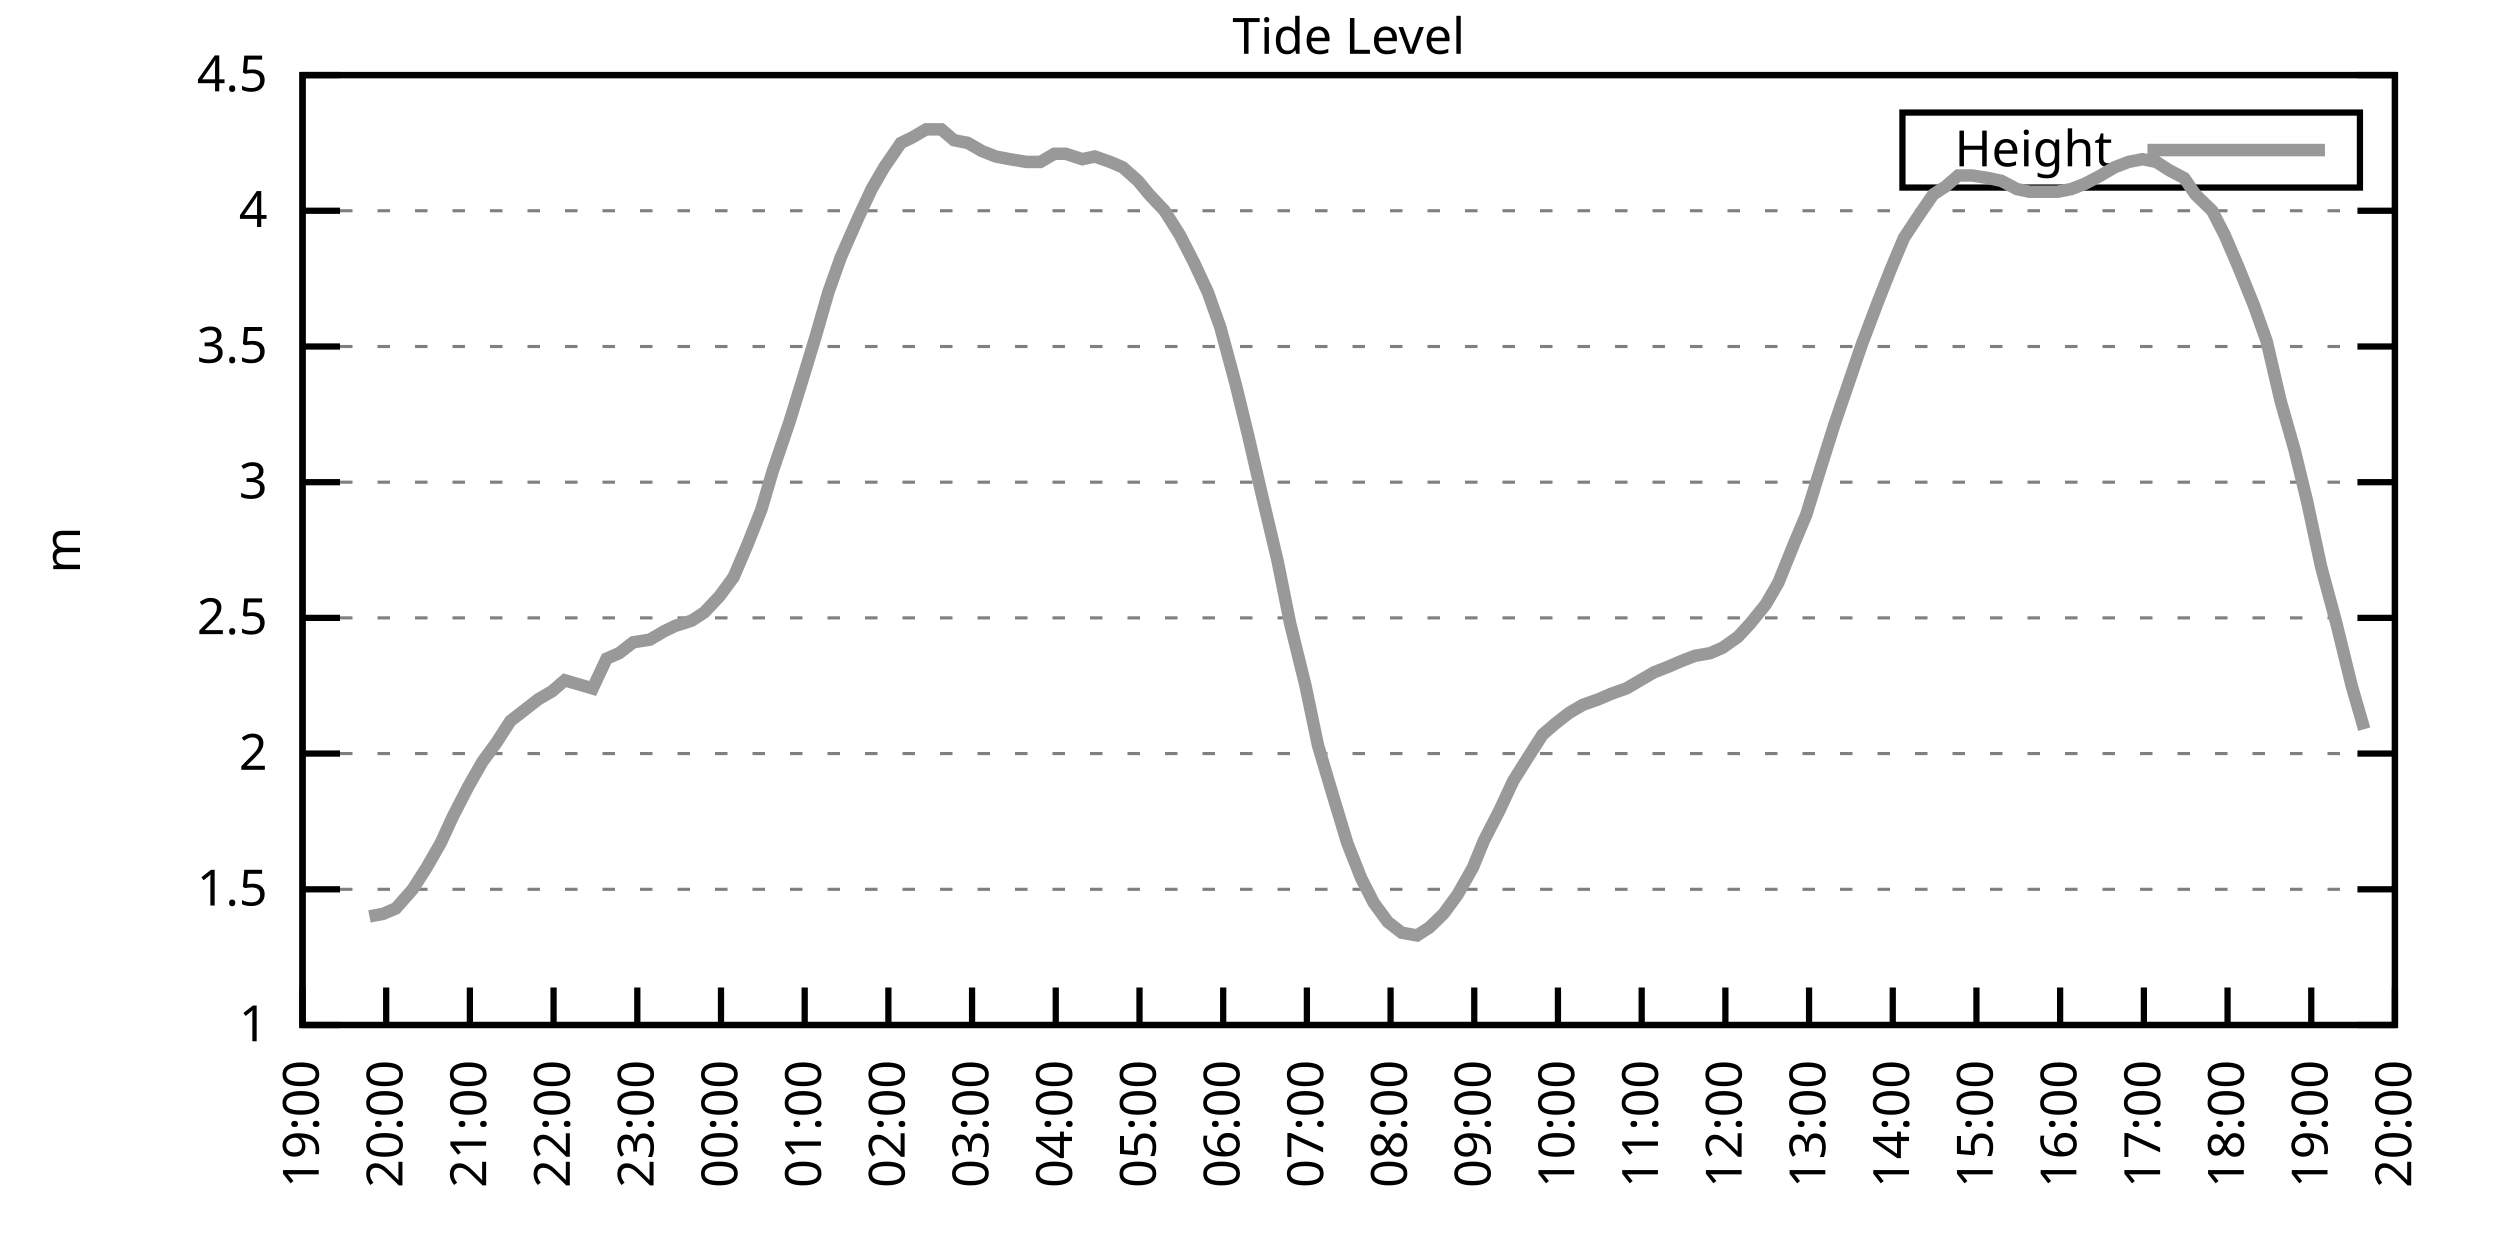
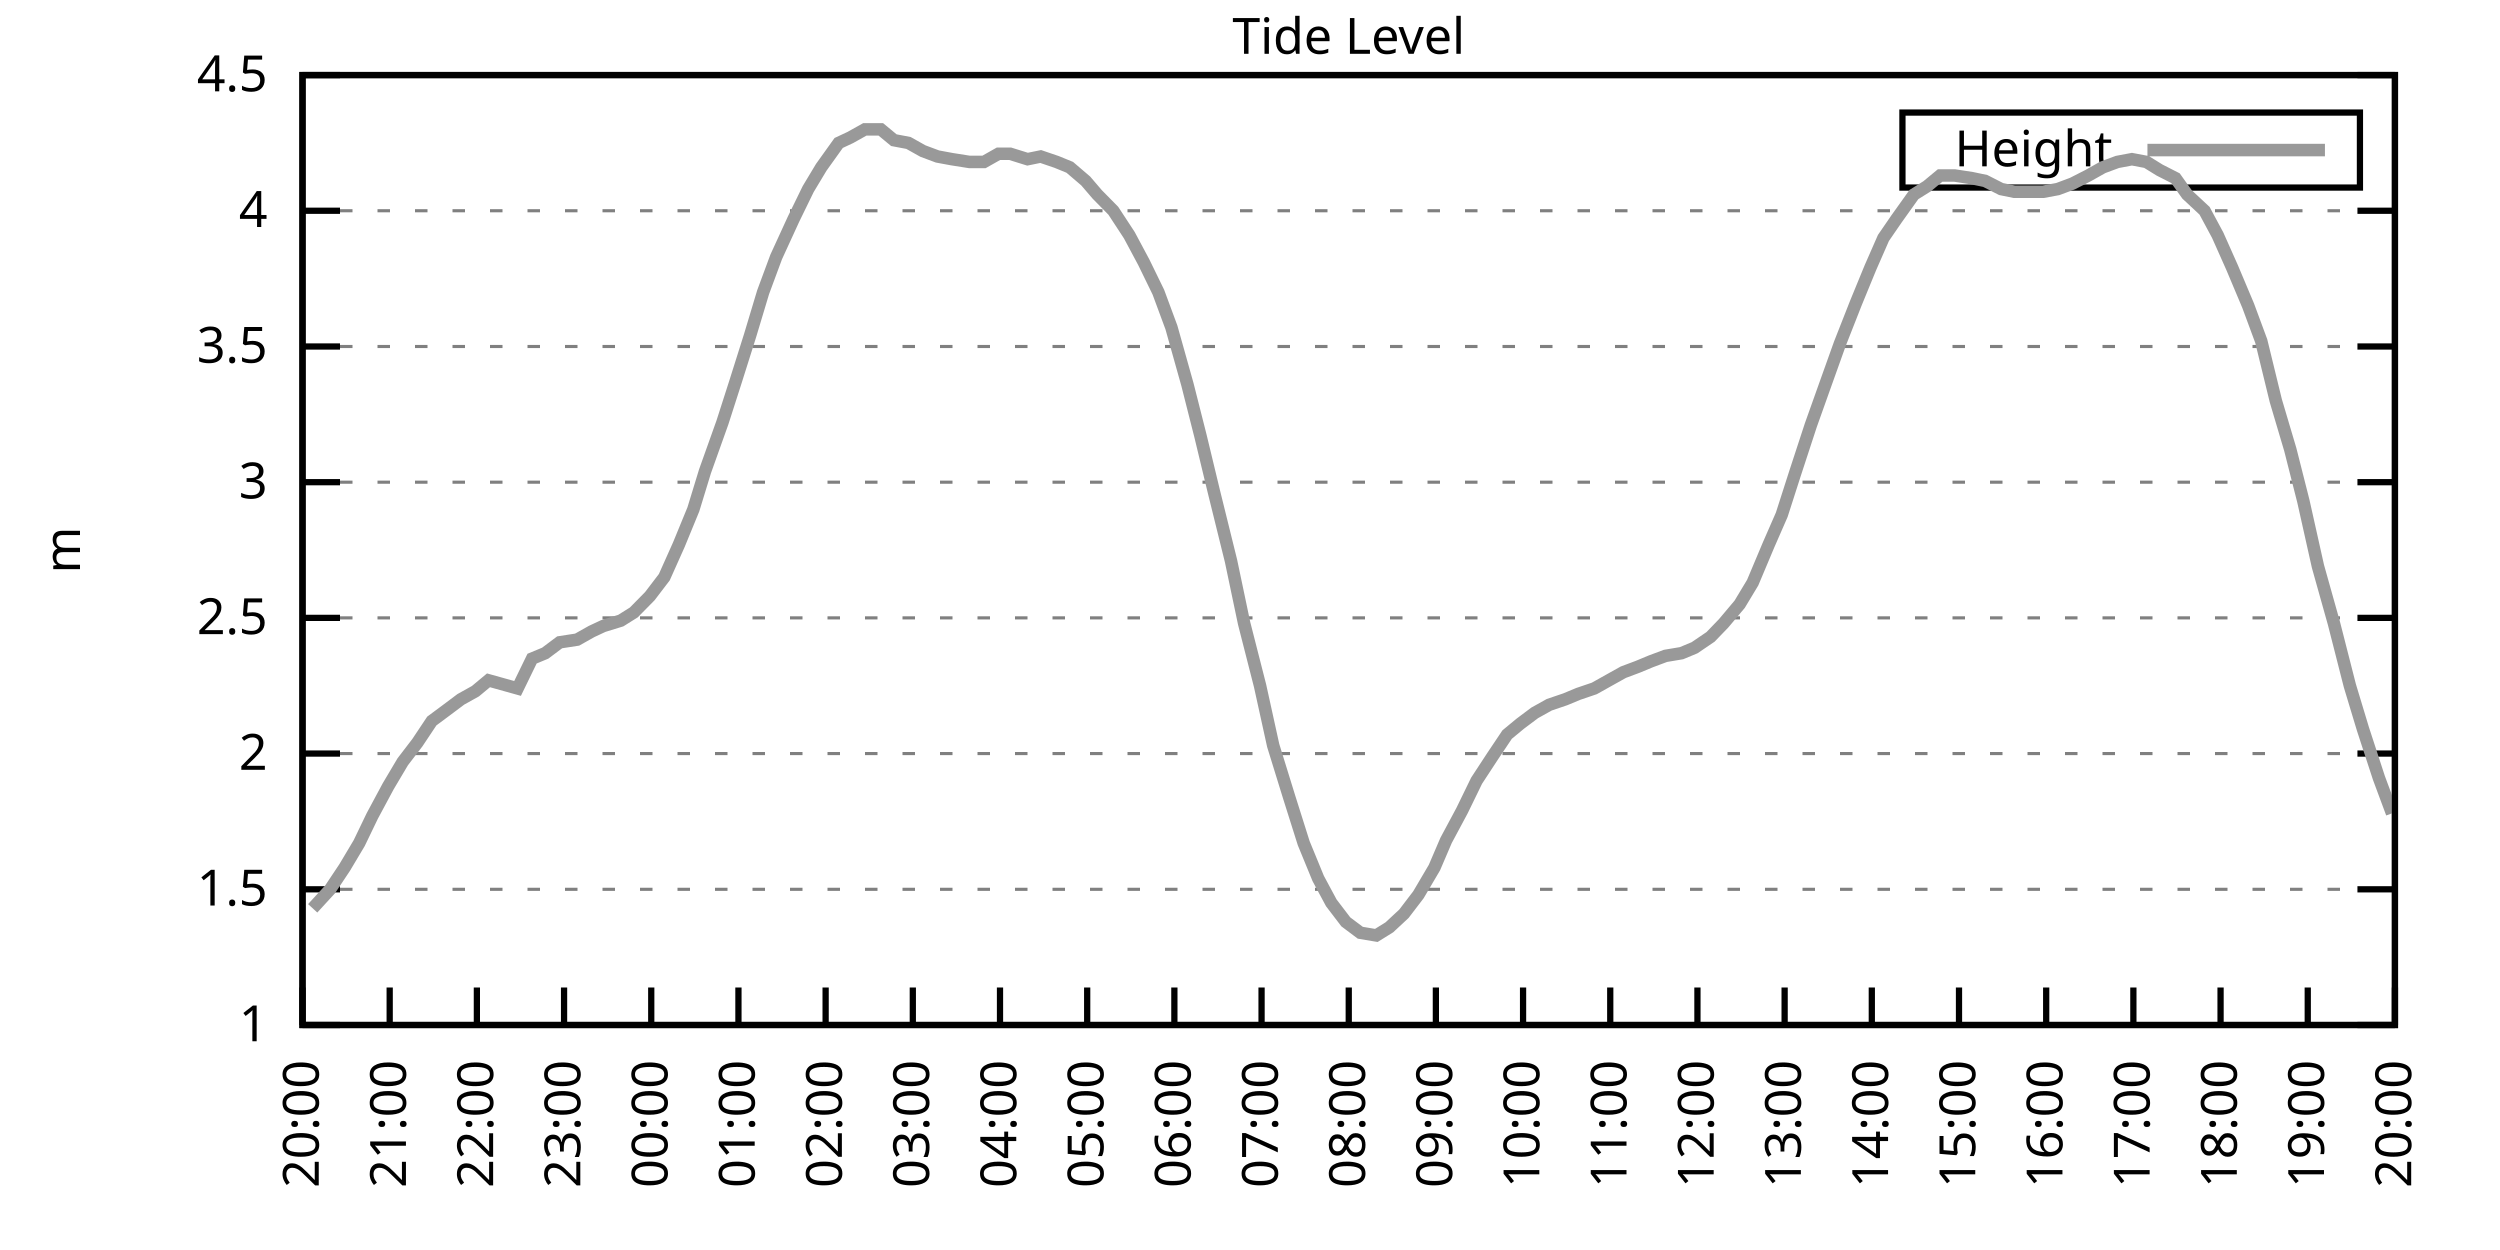
<svg xmlns="http://www.w3.org/2000/svg" xmlns:xlink="http://www.w3.org/1999/xlink" width="400" height="200" viewBox="0 0 400 200">
  <g id="gnuplot_canvas">
    <rect x="0" y="0" width="400" height="200" fill="none" />
    <defs>
      <circle id="gpDot" r="0.5" stroke-width="0.5" stroke="currentColor" />
      <path id="gpPt0" stroke-width="0.333" stroke="currentColor" d="M-1,0 h2 M0,-1 v2" />
      <path id="gpPt1" stroke-width="0.333" stroke="currentColor" d="M-1,-1 L1,1 M1,-1 L-1,1" />
      <path id="gpPt2" stroke-width="0.333" stroke="currentColor" d="M-1,0 L1,0 M0,-1 L0,1 M-1,-1 L1,1 M-1,1 L1,-1" />
      <rect id="gpPt3" stroke-width="0.333" stroke="currentColor" x="-1" y="-1" width="2" height="2" />
      <rect id="gpPt4" stroke-width="0.333" stroke="currentColor" fill="currentColor" x="-1" y="-1" width="2" height="2" />
      <circle id="gpPt5" stroke-width="0.333" stroke="currentColor" cx="0" cy="0" r="1" />
      <use xlink:href="#gpPt5" id="gpPt6" fill="currentColor" stroke="none" />
      <path id="gpPt7" stroke-width="0.333" stroke="currentColor" d="M0,-1.33 L-1.33,0.67 L1.33,0.67 z" />
      <use xlink:href="#gpPt7" id="gpPt8" fill="currentColor" stroke="none" />
      <use xlink:href="#gpPt7" id="gpPt9" stroke="currentColor" transform="rotate(180)" />
      <use xlink:href="#gpPt9" id="gpPt10" fill="currentColor" stroke="none" />
      <use xlink:href="#gpPt3" id="gpPt11" stroke="currentColor" transform="rotate(45)" />
      <use xlink:href="#gpPt11" id="gpPt12" fill="currentColor" stroke="none" />
      <path id="gpPt13" stroke-width="0.333" stroke="currentColor" d="M0,1.330 L1.265,0.411 L0.782,-1.067 L-0.782,-1.076 L-1.265,0.411 z" />
      <use xlink:href="#gpPt13" id="gpPt14" fill="currentColor" stroke="none" />
      <filter id="textbox" filterUnits="objectBoundingBox" x="0" y="0" height="1" width="1">
        <feFlood flood-color="white" flood-opacity="1" result="bgnd" />
        <feComposite in="SourceGraphic" in2="bgnd" operator="atop" />
      </filter>
      <filter id="greybox" filterUnits="objectBoundingBox" x="0" y="0" height="1" width="1">
        <feFlood flood-color="lightgrey" flood-opacity="1" result="grey" />
        <feComposite in="SourceGraphic" in2="grey" operator="atop" />
      </filter>
    </defs>
    <g fill="none" color="white" stroke="currentColor" stroke-width="1.00" stroke-linecap="butt" stroke-linejoin="miter">
</g>
    <g fill="none" color="black" stroke="currentColor" stroke-width="1.00" stroke-linecap="butt" stroke-linejoin="miter">
      <g stroke="none" shape-rendering="crispEdges">
        <polygon fill="rgb(255, 255, 255)" points="48.40,164.00 383.18,164.00 383.18,12.02 48.40,12.02 " />
      </g>
    </g>
    <g fill="none" color="black" stroke="currentColor" stroke-width="1.00" stroke-linecap="butt" stroke-linejoin="miter">
</g>
    <g fill="none" color="black" stroke="black" stroke-width="0.50" stroke-linecap="butt" stroke-linejoin="miter">
</g>
    <g fill="none" color="gray" stroke="currentColor" stroke-width="0.50" stroke-linecap="butt" stroke-linejoin="miter">
      <path stroke="gray" stroke-dasharray="2,4" class="gridline" d="M48.40,164.00 L383.19,164.00  " />
    </g>
    <g fill="none" color="gray" stroke="gray" stroke-width="1.00" stroke-linecap="butt" stroke-linejoin="miter">
</g>
    <g fill="none" color="black" stroke="currentColor" stroke-width="1.00" stroke-linecap="butt" stroke-linejoin="miter">
      <path stroke="black" d="M48.40,164.00 L54.40,164.00 M383.19,164.00 L377.19,164.00  " />
      <g transform="translate(42.80,166.60)" stroke="none" fill="black" font-family="Sans" font-size="8.00" text-anchor="end">
        <text>
          <tspan font-family="Sans"> 1</tspan>
        </text>
      </g>
    </g>
    <g fill="none" color="black" stroke="currentColor" stroke-width="1.00" stroke-linecap="butt" stroke-linejoin="miter">
</g>
    <g fill="none" color="black" stroke="black" stroke-width="0.50" stroke-linecap="butt" stroke-linejoin="miter">
</g>
    <g fill="none" color="gray" stroke="currentColor" stroke-width="0.50" stroke-linecap="butt" stroke-linejoin="miter">
      <path stroke="gray" stroke-dasharray="2,4" class="gridline" d="M48.40,142.29 L383.19,142.29  " />
    </g>
    <g fill="none" color="gray" stroke="gray" stroke-width="1.00" stroke-linecap="butt" stroke-linejoin="miter">
</g>
    <g fill="none" color="black" stroke="currentColor" stroke-width="1.00" stroke-linecap="butt" stroke-linejoin="miter">
      <path stroke="black" d="M48.40,142.29 L54.40,142.29 M383.19,142.29 L377.19,142.29  " />
      <g transform="translate(42.80,144.89)" stroke="none" fill="black" font-family="Sans" font-size="8.00" text-anchor="end">
        <text>
          <tspan font-family="Sans"> 1.5</tspan>
        </text>
      </g>
    </g>
    <g fill="none" color="black" stroke="currentColor" stroke-width="1.00" stroke-linecap="butt" stroke-linejoin="miter">
</g>
    <g fill="none" color="black" stroke="black" stroke-width="0.50" stroke-linecap="butt" stroke-linejoin="miter">
</g>
    <g fill="none" color="gray" stroke="currentColor" stroke-width="0.50" stroke-linecap="butt" stroke-linejoin="miter">
      <path stroke="gray" stroke-dasharray="2,4" class="gridline" d="M48.40,120.57 L383.19,120.57  " />
    </g>
    <g fill="none" color="gray" stroke="gray" stroke-width="1.00" stroke-linecap="butt" stroke-linejoin="miter">
</g>
    <g fill="none" color="black" stroke="currentColor" stroke-width="1.00" stroke-linecap="butt" stroke-linejoin="miter">
      <path stroke="black" d="M48.40,120.57 L54.40,120.57 M383.19,120.57 L377.19,120.57  " />
      <g transform="translate(42.80,123.17)" stroke="none" fill="black" font-family="Sans" font-size="8.00" text-anchor="end">
        <text>
          <tspan font-family="Sans"> 2</tspan>
        </text>
      </g>
    </g>
    <g fill="none" color="black" stroke="currentColor" stroke-width="1.00" stroke-linecap="butt" stroke-linejoin="miter">
</g>
    <g fill="none" color="black" stroke="black" stroke-width="0.50" stroke-linecap="butt" stroke-linejoin="miter">
</g>
    <g fill="none" color="gray" stroke="currentColor" stroke-width="0.50" stroke-linecap="butt" stroke-linejoin="miter">
      <path stroke="gray" stroke-dasharray="2,4" class="gridline" d="M48.40,98.86 L383.19,98.86  " />
    </g>
    <g fill="none" color="gray" stroke="gray" stroke-width="1.00" stroke-linecap="butt" stroke-linejoin="miter">
</g>
    <g fill="none" color="black" stroke="currentColor" stroke-width="1.00" stroke-linecap="butt" stroke-linejoin="miter">
      <path stroke="black" d="M48.40,98.86 L54.40,98.86 M383.19,98.86 L377.19,98.86  " />
      <g transform="translate(42.80,101.46)" stroke="none" fill="black" font-family="Sans" font-size="8.00" text-anchor="end">
        <text>
          <tspan font-family="Sans"> 2.5</tspan>
        </text>
      </g>
    </g>
    <g fill="none" color="black" stroke="currentColor" stroke-width="1.00" stroke-linecap="butt" stroke-linejoin="miter">
</g>
    <g fill="none" color="black" stroke="black" stroke-width="0.50" stroke-linecap="butt" stroke-linejoin="miter">
</g>
    <g fill="none" color="gray" stroke="currentColor" stroke-width="0.50" stroke-linecap="butt" stroke-linejoin="miter">
      <path stroke="gray" stroke-dasharray="2,4" class="gridline" d="M48.40,77.15 L383.19,77.15  " />
    </g>
    <g fill="none" color="gray" stroke="gray" stroke-width="1.00" stroke-linecap="butt" stroke-linejoin="miter">
</g>
    <g fill="none" color="black" stroke="currentColor" stroke-width="1.00" stroke-linecap="butt" stroke-linejoin="miter">
      <path stroke="black" d="M48.40,77.15 L54.40,77.15 M383.19,77.15 L377.19,77.15  " />
      <g transform="translate(42.80,79.75)" stroke="none" fill="black" font-family="Sans" font-size="8.00" text-anchor="end">
        <text>
          <tspan font-family="Sans"> 3</tspan>
        </text>
      </g>
    </g>
    <g fill="none" color="black" stroke="currentColor" stroke-width="1.00" stroke-linecap="butt" stroke-linejoin="miter">
</g>
    <g fill="none" color="black" stroke="black" stroke-width="0.50" stroke-linecap="butt" stroke-linejoin="miter">
</g>
    <g fill="none" color="gray" stroke="currentColor" stroke-width="0.50" stroke-linecap="butt" stroke-linejoin="miter">
      <path stroke="gray" stroke-dasharray="2,4" class="gridline" d="M48.40,55.44 L383.19,55.44  " />
    </g>
    <g fill="none" color="gray" stroke="gray" stroke-width="1.00" stroke-linecap="butt" stroke-linejoin="miter">
</g>
    <g fill="none" color="black" stroke="currentColor" stroke-width="1.00" stroke-linecap="butt" stroke-linejoin="miter">
      <path stroke="black" d="M48.40,55.44 L54.40,55.44 M383.19,55.44 L377.19,55.44  " />
      <g transform="translate(42.80,58.04)" stroke="none" fill="black" font-family="Sans" font-size="8.00" text-anchor="end">
        <text>
          <tspan font-family="Sans"> 3.5</tspan>
        </text>
      </g>
    </g>
    <g fill="none" color="black" stroke="currentColor" stroke-width="1.00" stroke-linecap="butt" stroke-linejoin="miter">
</g>
    <g fill="none" color="black" stroke="black" stroke-width="0.50" stroke-linecap="butt" stroke-linejoin="miter">
</g>
    <g fill="none" color="gray" stroke="currentColor" stroke-width="0.50" stroke-linecap="butt" stroke-linejoin="miter">
      <path stroke="gray" stroke-dasharray="2,4" class="gridline" d="M48.40,33.72 L383.19,33.72  " />
    </g>
    <g fill="none" color="gray" stroke="gray" stroke-width="1.00" stroke-linecap="butt" stroke-linejoin="miter">
</g>
    <g fill="none" color="black" stroke="currentColor" stroke-width="1.00" stroke-linecap="butt" stroke-linejoin="miter">
      <path stroke="black" d="M48.40,33.72 L54.40,33.72 M383.19,33.72 L377.19,33.72  " />
      <g transform="translate(42.80,36.32)" stroke="none" fill="black" font-family="Sans" font-size="8.00" text-anchor="end">
        <text>
          <tspan font-family="Sans"> 4</tspan>
        </text>
      </g>
    </g>
    <g fill="none" color="black" stroke="currentColor" stroke-width="1.00" stroke-linecap="butt" stroke-linejoin="miter">
</g>
    <g fill="none" color="black" stroke="black" stroke-width="0.50" stroke-linecap="butt" stroke-linejoin="miter">
</g>
    <g fill="none" color="gray" stroke="currentColor" stroke-width="0.50" stroke-linecap="butt" stroke-linejoin="miter">
      <path stroke="gray" stroke-dasharray="2,4" class="gridline" d="M48.40,12.01 L383.19,12.01  " />
    </g>
    <g fill="none" color="gray" stroke="gray" stroke-width="1.00" stroke-linecap="butt" stroke-linejoin="miter">
</g>
    <g fill="none" color="black" stroke="currentColor" stroke-width="1.00" stroke-linecap="butt" stroke-linejoin="miter">
      <path stroke="black" d="M48.40,12.01 L54.40,12.01 M383.19,12.01 L377.19,12.01  " />
      <g transform="translate(42.80,14.61)" stroke="none" fill="black" font-family="Sans" font-size="8.00" text-anchor="end">
        <text>
          <tspan font-family="Sans"> 4.5</tspan>
        </text>
      </g>
    </g>
    <g fill="none" color="black" stroke="currentColor" stroke-width="1.00" stroke-linecap="butt" stroke-linejoin="miter">
      <path stroke="black" d="M48.40,164.00 L48.40,158.00  " />
      <g transform="translate(51.00,169.60) rotate(270.00)" stroke="none" fill="black" font-family="Sans" font-size="8.00" text-anchor="end">
        <text>
-           <tspan font-family="Sans">19:00</tspan>
-         </text>
-       </g>
-     </g>
-     <g fill="none" color="black" stroke="currentColor" stroke-width="1.00" stroke-linecap="butt" stroke-linejoin="miter">
-       <path stroke="black" d="M61.79,164.00 L61.79,158.00  " />
-       <g transform="translate(64.39,169.60) rotate(270.00)" stroke="none" fill="black" font-family="Sans" font-size="8.00" text-anchor="end">
-         <text>
          <tspan font-family="Sans">20:00</tspan>
        </text>
      </g>
    </g>
    <g fill="none" color="black" stroke="currentColor" stroke-width="1.00" stroke-linecap="butt" stroke-linejoin="miter">
-       <path stroke="black" d="M75.18,164.00 L75.18,158.00  " />
-       <g transform="translate(77.78,169.60) rotate(270.00)" stroke="none" fill="black" font-family="Sans" font-size="8.00" text-anchor="end">
+       <path stroke="black" d="M62.35,164.00 L62.35,158.00  " />
+       <g transform="translate(64.95,169.60) rotate(270.00)" stroke="none" fill="black" font-family="Sans" font-size="8.00" text-anchor="end">
        <text>
          <tspan font-family="Sans">21:00</tspan>
        </text>
      </g>
    </g>
    <g fill="none" color="black" stroke="currentColor" stroke-width="1.00" stroke-linecap="butt" stroke-linejoin="miter">
-       <path stroke="black" d="M88.57,164.00 L88.57,158.00  " />
-       <g transform="translate(91.17,169.60) rotate(270.00)" stroke="none" fill="black" font-family="Sans" font-size="8.00" text-anchor="end">
+       <path stroke="black" d="M76.30,164.00 L76.30,158.00  " />
+       <g transform="translate(78.90,169.60) rotate(270.00)" stroke="none" fill="black" font-family="Sans" font-size="8.00" text-anchor="end">
        <text>
          <tspan font-family="Sans">22:00</tspan>
        </text>
      </g>
    </g>
    <g fill="none" color="black" stroke="currentColor" stroke-width="1.00" stroke-linecap="butt" stroke-linejoin="miter">
-       <path stroke="black" d="M101.97,164.00 L101.97,158.00  " />
-       <g transform="translate(104.57,169.60) rotate(270.00)" stroke="none" fill="black" font-family="Sans" font-size="8.00" text-anchor="end">
+       <path stroke="black" d="M90.25,164.00 L90.25,158.00  " />
+       <g transform="translate(92.85,169.60) rotate(270.00)" stroke="none" fill="black" font-family="Sans" font-size="8.00" text-anchor="end">
        <text>
          <tspan font-family="Sans">23:00</tspan>
        </text>
      </g>
    </g>
    <g fill="none" color="black" stroke="currentColor" stroke-width="1.00" stroke-linecap="butt" stroke-linejoin="miter">
-       <path stroke="black" d="M115.36,164.00 L115.36,158.00  " />
-       <g transform="translate(117.96,169.60) rotate(270.00)" stroke="none" fill="black" font-family="Sans" font-size="8.00" text-anchor="end">
+       <path stroke="black" d="M104.20,164.00 L104.20,158.00  " />
+       <g transform="translate(106.80,169.60) rotate(270.00)" stroke="none" fill="black" font-family="Sans" font-size="8.00" text-anchor="end">
        <text>
          <tspan font-family="Sans">00:00</tspan>
        </text>
      </g>
    </g>
    <g fill="none" color="black" stroke="currentColor" stroke-width="1.00" stroke-linecap="butt" stroke-linejoin="miter">
-       <path stroke="black" d="M128.75,164.00 L128.75,158.00  " />
-       <g transform="translate(131.35,169.60) rotate(270.00)" stroke="none" fill="black" font-family="Sans" font-size="8.00" text-anchor="end">
+       <path stroke="black" d="M118.15,164.00 L118.15,158.00  " />
+       <g transform="translate(120.75,169.60) rotate(270.00)" stroke="none" fill="black" font-family="Sans" font-size="8.00" text-anchor="end">
        <text>
          <tspan font-family="Sans">01:00</tspan>
        </text>
      </g>
    </g>
    <g fill="none" color="black" stroke="currentColor" stroke-width="1.00" stroke-linecap="butt" stroke-linejoin="miter">
-       <path stroke="black" d="M142.14,164.00 L142.14,158.00  " />
-       <g transform="translate(144.74,169.60) rotate(270.00)" stroke="none" fill="black" font-family="Sans" font-size="8.00" text-anchor="end">
+       <path stroke="black" d="M132.10,164.00 L132.10,158.00  " />
+       <g transform="translate(134.70,169.60) rotate(270.00)" stroke="none" fill="black" font-family="Sans" font-size="8.00" text-anchor="end">
        <text>
          <tspan font-family="Sans">02:00</tspan>
        </text>
      </g>
    </g>
    <g fill="none" color="black" stroke="currentColor" stroke-width="1.00" stroke-linecap="butt" stroke-linejoin="miter">
-       <path stroke="black" d="M155.53,164.00 L155.53,158.00  " />
-       <g transform="translate(158.13,169.60) rotate(270.00)" stroke="none" fill="black" font-family="Sans" font-size="8.00" text-anchor="end">
+       <path stroke="black" d="M146.05,164.00 L146.05,158.00  " />
+       <g transform="translate(148.65,169.60) rotate(270.00)" stroke="none" fill="black" font-family="Sans" font-size="8.00" text-anchor="end">
        <text>
          <tspan font-family="Sans">03:00</tspan>
        </text>
      </g>
    </g>
    <g fill="none" color="black" stroke="currentColor" stroke-width="1.00" stroke-linecap="butt" stroke-linejoin="miter">
-       <path stroke="black" d="M168.92,164.00 L168.92,158.00  " />
-       <g transform="translate(171.52,169.60) rotate(270.00)" stroke="none" fill="black" font-family="Sans" font-size="8.00" text-anchor="end">
+       <path stroke="black" d="M160.00,164.00 L160.00,158.00  " />
+       <g transform="translate(162.60,169.60) rotate(270.00)" stroke="none" fill="black" font-family="Sans" font-size="8.00" text-anchor="end">
        <text>
          <tspan font-family="Sans">04:00</tspan>
        </text>
      </g>
    </g>
    <g fill="none" color="black" stroke="currentColor" stroke-width="1.00" stroke-linecap="butt" stroke-linejoin="miter">
-       <path stroke="black" d="M182.32,164.00 L182.32,158.00  " />
-       <g transform="translate(184.92,169.60) rotate(270.00)" stroke="none" fill="black" font-family="Sans" font-size="8.00" text-anchor="end">
+       <path stroke="black" d="M173.95,164.00 L173.95,158.00  " />
+       <g transform="translate(176.55,169.60) rotate(270.00)" stroke="none" fill="black" font-family="Sans" font-size="8.00" text-anchor="end">
        <text>
          <tspan font-family="Sans">05:00</tspan>
        </text>
      </g>
    </g>
    <g fill="none" color="black" stroke="currentColor" stroke-width="1.00" stroke-linecap="butt" stroke-linejoin="miter">
-       <path stroke="black" d="M195.71,164.00 L195.71,158.00  " />
-       <g transform="translate(198.31,169.60) rotate(270.00)" stroke="none" fill="black" font-family="Sans" font-size="8.00" text-anchor="end">
+       <path stroke="black" d="M187.90,164.00 L187.90,158.00  " />
+       <g transform="translate(190.50,169.60) rotate(270.00)" stroke="none" fill="black" font-family="Sans" font-size="8.00" text-anchor="end">
        <text>
          <tspan font-family="Sans">06:00</tspan>
        </text>
      </g>
    </g>
    <g fill="none" color="black" stroke="currentColor" stroke-width="1.00" stroke-linecap="butt" stroke-linejoin="miter">
-       <path stroke="black" d="M209.10,164.00 L209.10,158.00  " />
-       <g transform="translate(211.70,169.60) rotate(270.00)" stroke="none" fill="black" font-family="Sans" font-size="8.00" text-anchor="end">
+       <path stroke="black" d="M201.85,164.00 L201.85,158.00  " />
+       <g transform="translate(204.45,169.60) rotate(270.00)" stroke="none" fill="black" font-family="Sans" font-size="8.00" text-anchor="end">
        <text>
          <tspan font-family="Sans">07:00</tspan>
        </text>
      </g>
    </g>
    <g fill="none" color="black" stroke="currentColor" stroke-width="1.00" stroke-linecap="butt" stroke-linejoin="miter">
-       <path stroke="black" d="M222.49,164.00 L222.49,158.00  " />
-       <g transform="translate(225.09,169.60) rotate(270.00)" stroke="none" fill="black" font-family="Sans" font-size="8.00" text-anchor="end">
+       <path stroke="black" d="M215.80,164.00 L215.80,158.00  " />
+       <g transform="translate(218.40,169.60) rotate(270.00)" stroke="none" fill="black" font-family="Sans" font-size="8.00" text-anchor="end">
        <text>
          <tspan font-family="Sans">08:00</tspan>
        </text>
      </g>
    </g>
    <g fill="none" color="black" stroke="currentColor" stroke-width="1.00" stroke-linecap="butt" stroke-linejoin="miter">
-       <path stroke="black" d="M235.88,164.00 L235.88,158.00  " />
-       <g transform="translate(238.48,169.60) rotate(270.00)" stroke="none" fill="black" font-family="Sans" font-size="8.00" text-anchor="end">
+       <path stroke="black" d="M229.74,164.00 L229.74,158.00  " />
+       <g transform="translate(232.34,169.60) rotate(270.00)" stroke="none" fill="black" font-family="Sans" font-size="8.00" text-anchor="end">
        <text>
          <tspan font-family="Sans">09:00</tspan>
        </text>
      </g>
    </g>
    <g fill="none" color="black" stroke="currentColor" stroke-width="1.00" stroke-linecap="butt" stroke-linejoin="miter">
-       <path stroke="black" d="M249.27,164.00 L249.27,158.00  " />
-       <g transform="translate(251.87,169.60) rotate(270.00)" stroke="none" fill="black" font-family="Sans" font-size="8.00" text-anchor="end">
+       <path stroke="black" d="M243.69,164.00 L243.69,158.00  " />
+       <g transform="translate(246.29,169.60) rotate(270.00)" stroke="none" fill="black" font-family="Sans" font-size="8.00" text-anchor="end">
        <text>
          <tspan font-family="Sans">10:00</tspan>
        </text>
      </g>
    </g>
    <g fill="none" color="black" stroke="currentColor" stroke-width="1.00" stroke-linecap="butt" stroke-linejoin="miter">
-       <path stroke="black" d="M262.67,164.00 L262.67,158.00  " />
-       <g transform="translate(265.27,169.60) rotate(270.00)" stroke="none" fill="black" font-family="Sans" font-size="8.00" text-anchor="end">
+       <path stroke="black" d="M257.64,164.00 L257.64,158.00  " />
+       <g transform="translate(260.24,169.60) rotate(270.00)" stroke="none" fill="black" font-family="Sans" font-size="8.00" text-anchor="end">
        <text>
          <tspan font-family="Sans">11:00</tspan>
        </text>
      </g>
    </g>
    <g fill="none" color="black" stroke="currentColor" stroke-width="1.00" stroke-linecap="butt" stroke-linejoin="miter">
-       <path stroke="black" d="M276.06,164.00 L276.06,158.00  " />
-       <g transform="translate(278.66,169.60) rotate(270.00)" stroke="none" fill="black" font-family="Sans" font-size="8.00" text-anchor="end">
+       <path stroke="black" d="M271.59,164.00 L271.59,158.00  " />
+       <g transform="translate(274.19,169.60) rotate(270.00)" stroke="none" fill="black" font-family="Sans" font-size="8.00" text-anchor="end">
        <text>
          <tspan font-family="Sans">12:00</tspan>
        </text>
      </g>
    </g>
    <g fill="none" color="black" stroke="currentColor" stroke-width="1.00" stroke-linecap="butt" stroke-linejoin="miter">
-       <path stroke="black" d="M289.45,164.00 L289.45,158.00  " />
-       <g transform="translate(292.05,169.60) rotate(270.00)" stroke="none" fill="black" font-family="Sans" font-size="8.00" text-anchor="end">
+       <path stroke="black" d="M285.54,164.00 L285.54,158.00  " />
+       <g transform="translate(288.14,169.60) rotate(270.00)" stroke="none" fill="black" font-family="Sans" font-size="8.00" text-anchor="end">
        <text>
          <tspan font-family="Sans">13:00</tspan>
        </text>
      </g>
    </g>
    <g fill="none" color="black" stroke="currentColor" stroke-width="1.00" stroke-linecap="butt" stroke-linejoin="miter">
-       <path stroke="black" d="M302.84,164.00 L302.84,158.00  " />
-       <g transform="translate(305.44,169.60) rotate(270.00)" stroke="none" fill="black" font-family="Sans" font-size="8.00" text-anchor="end">
+       <path stroke="black" d="M299.49,164.00 L299.49,158.00  " />
+       <g transform="translate(302.09,169.60) rotate(270.00)" stroke="none" fill="black" font-family="Sans" font-size="8.00" text-anchor="end">
        <text>
          <tspan font-family="Sans">14:00</tspan>
        </text>
      </g>
    </g>
    <g fill="none" color="black" stroke="currentColor" stroke-width="1.00" stroke-linecap="butt" stroke-linejoin="miter">
-       <path stroke="black" d="M316.23,164.00 L316.23,158.00  " />
-       <g transform="translate(318.83,169.60) rotate(270.00)" stroke="none" fill="black" font-family="Sans" font-size="8.00" text-anchor="end">
+       <path stroke="black" d="M313.44,164.00 L313.44,158.00  " />
+       <g transform="translate(316.04,169.60) rotate(270.00)" stroke="none" fill="black" font-family="Sans" font-size="8.00" text-anchor="end">
        <text>
          <tspan font-family="Sans">15:00</tspan>
        </text>
      </g>
    </g>
    <g fill="none" color="black" stroke="currentColor" stroke-width="1.00" stroke-linecap="butt" stroke-linejoin="miter">
-       <path stroke="black" d="M329.62,164.00 L329.62,158.00  " />
-       <g transform="translate(332.22,169.60) rotate(270.00)" stroke="none" fill="black" font-family="Sans" font-size="8.00" text-anchor="end">
+       <path stroke="black" d="M327.39,164.00 L327.39,158.00  " />
+       <g transform="translate(329.99,169.60) rotate(270.00)" stroke="none" fill="black" font-family="Sans" font-size="8.00" text-anchor="end">
        <text>
          <tspan font-family="Sans">16:00</tspan>
        </text>
      </g>
    </g>
    <g fill="none" color="black" stroke="currentColor" stroke-width="1.00" stroke-linecap="butt" stroke-linejoin="miter">
-       <path stroke="black" d="M343.02,164.00 L343.02,158.00  " />
-       <g transform="translate(345.62,169.60) rotate(270.00)" stroke="none" fill="black" font-family="Sans" font-size="8.00" text-anchor="end">
+       <path stroke="black" d="M341.34,164.00 L341.34,158.00  " />
+       <g transform="translate(343.94,169.60) rotate(270.00)" stroke="none" fill="black" font-family="Sans" font-size="8.00" text-anchor="end">
        <text>
          <tspan font-family="Sans">17:00</tspan>
        </text>
      </g>
    </g>
    <g fill="none" color="black" stroke="currentColor" stroke-width="1.00" stroke-linecap="butt" stroke-linejoin="miter">
-       <path stroke="black" d="M356.41,164.00 L356.41,158.00  " />
-       <g transform="translate(359.01,169.60) rotate(270.00)" stroke="none" fill="black" font-family="Sans" font-size="8.00" text-anchor="end">
+       <path stroke="black" d="M355.29,164.00 L355.29,158.00  " />
+       <g transform="translate(357.89,169.60) rotate(270.00)" stroke="none" fill="black" font-family="Sans" font-size="8.00" text-anchor="end">
        <text>
          <tspan font-family="Sans">18:00</tspan>
        </text>
      </g>
    </g>
    <g fill="none" color="black" stroke="currentColor" stroke-width="1.00" stroke-linecap="butt" stroke-linejoin="miter">
-       <path stroke="black" d="M369.80,164.00 L369.80,158.00  " />
-       <g transform="translate(372.40,169.60) rotate(270.00)" stroke="none" fill="black" font-family="Sans" font-size="8.00" text-anchor="end">
+       <path stroke="black" d="M369.24,164.00 L369.24,158.00  " />
+       <g transform="translate(371.84,169.60) rotate(270.00)" stroke="none" fill="black" font-family="Sans" font-size="8.00" text-anchor="end">
        <text>
          <tspan font-family="Sans">19:00</tspan>
        </text>
      </g>
    </g>
    <g fill="none" color="black" stroke="currentColor" stroke-width="1.00" stroke-linecap="butt" stroke-linejoin="miter">
      <path stroke="black" d="M383.19,164.00 L383.19,158.00  " />
      <g transform="translate(385.79,169.60) rotate(270.00)" stroke="none" fill="black" font-family="Sans" font-size="8.00" text-anchor="end">
        <text>
          <tspan font-family="Sans">20:00</tspan>
        </text>
      </g>
    </g>
    <g fill="none" color="black" stroke="currentColor" stroke-width="1.00" stroke-linecap="butt" stroke-linejoin="miter">
</g>
    <g fill="none" color="black" stroke="currentColor" stroke-width="1.00" stroke-linecap="butt" stroke-linejoin="miter">
      <path stroke="black" d="M48.40,12.01 L48.40,164.00 L383.19,164.00 L383.19,12.01 L48.40,12.01 Z  " />
    </g>
    <g fill="none" color="black" stroke="currentColor" stroke-width="1.00" stroke-linecap="butt" stroke-linejoin="miter">
</g>
    <g fill="none" color="black" stroke="currentColor" stroke-width="1.00" stroke-linecap="butt" stroke-linejoin="miter">
      <path stroke="black" d="M304.39,30.01 L304.39,18.01 L377.59,18.01 L377.59,30.01 L304.39,30.01 Z  " />
    </g>
    <g id="Tide_level_plot_1">
      <g fill="none" color="white" stroke="black" stroke-width="2.00" stroke-linecap="butt" stroke-linejoin="miter">
</g>
      <g fill="none" color="black" stroke="currentColor" stroke-width="2.00" stroke-linecap="butt" stroke-linejoin="miter">
        <g transform="translate(337.99,26.61)" stroke="none" fill="black" font-family="Sans" font-size="8.00" text-anchor="end">
          <text>
            <tspan font-family="Sans">Height</tspan>
          </text>
        </g>
      </g>
      <g fill="none" color="black" stroke="currentColor" stroke-width="2.00" stroke-linecap="butt" stroke-linejoin="miter">
-         <path stroke="rgb(153, 153, 153)" d="M343.59,24.01 L371.99,24.01 M59.11,146.63 L61.35,146.20 L63.35,145.33 L66.03,142.29 L68.26,138.81 L70.50,134.90   L72.50,130.56 L74.96,125.79 L77.19,121.88 L79.42,118.84 L81.66,115.36 L83.89,113.63 L86.12,111.89 L88.35,110.59   L90.36,108.85 L94.82,110.15 L97.06,105.38 L99.06,104.51 L101.30,102.77 L103.98,102.34 L106.21,101.03 L107.99,100.16   L110.67,99.30 L112.68,97.99 L115.13,95.39 L117.37,92.35 L119.60,87.14 L121.83,81.49 L123.62,75.41 L126.29,67.59   L128.30,61.08 L130.54,53.70 L132.54,46.75 L134.55,41.11 L137.23,35.03 L139.46,30.25 L141.47,26.77 L144.15,22.87   L145.94,22.00 L148.17,20.70 L150.62,20.70 L152.63,22.43 L154.86,22.87 L157.10,24.17 L159.33,25.04 L161.56,25.47   L164.24,25.91 L166.47,25.91 L168.70,24.60 L170.49,24.60 L173.17,25.47 L175.17,25.04 L177.63,25.91 L179.64,26.77   L182.09,28.95 L183.88,31.12 L186.33,33.72 L188.79,37.63 L191.02,41.97 L193.25,46.75 L195.26,52.40 L197.72,61.52   L199.73,69.77 L201.73,78.45 L204.41,89.74 L206.42,99.73 L208.88,109.72 L210.88,119.27 L213.34,127.52 L215.57,134.90   L217.80,140.55 L219.81,144.46 L222.04,147.50 L224.28,149.24 L226.73,149.67 L228.74,148.37 L230.97,146.20 L233.20,143.16   L235.66,138.81 L237.44,134.47 L239.90,129.69 L242.13,124.92 L244.59,121.01 L246.82,117.53 L248.83,115.80 L251.06,114.06   L253.29,112.76 L255.75,111.89 L257.76,111.02 L260.21,110.15 L262.44,108.85 L264.67,107.55 L266.91,106.68 L268.92,105.81   L271.15,104.94 L273.60,104.51 L275.61,103.64 L278.07,101.90 L280.07,99.73 L282.53,96.69 L284.54,93.22 L286.99,87.14   L289.00,82.36 L291.01,75.85 L293.47,68.03 L295.70,61.52 L297.93,55.00 L300.39,48.49 L302.62,42.84 L304.63,38.07   L306.63,35.03 L309.31,31.12 L311.32,29.81 L313.33,28.08 L315.56,28.08 L318.24,28.51 L320.25,28.95 L322.70,30.25   L324.71,30.68 L327.17,30.68 L329.18,30.68 L331.41,30.25 L333.64,29.38 L336.10,28.08 L338.33,26.77 L340.56,25.91   L342.79,25.47 L345.02,25.91 L347.03,27.21 L349.49,28.51 L351.27,31.12 L353.95,33.72 L355.96,37.63 L358.19,42.84   L360.65,48.92 L362.66,54.57 L364.89,64.12 L367.12,71.94 L369.13,80.19 L371.36,90.61 L373.82,99.73 L376.27,109.72   L378.28,116.67  " />
+         <path stroke="rgb(153, 153, 153)" d="M343.59,24.01 L371.99,24.01 M50.03,145.33 L52.82,142.29 L55.14,138.81 L57.47,134.90 L59.56,130.56 L62.12,125.79   L64.44,121.88 L66.77,118.84 L69.09,115.36 L71.42,113.63 L73.74,111.89 L76.07,110.59 L78.16,108.85 L82.81,110.15   L85.13,105.38 L87.23,104.51 L89.55,102.77 L92.34,102.34 L94.67,101.03 L96.53,100.16 L99.32,99.30 L101.41,97.99   L103.97,95.39 L106.29,92.35 L108.62,87.14 L110.94,81.49 L112.80,75.41 L115.59,67.59 L117.68,61.08 L120.01,53.70   L122.10,46.75 L124.19,41.11 L126.98,35.03 L129.31,30.25 L131.40,26.77 L134.19,22.87 L136.05,22.00 L138.37,20.70   L140.93,20.70 L143.02,22.43 L145.35,22.87 L147.67,24.17 L150.00,25.04 L152.32,25.47 L155.11,25.91 L157.44,25.91   L159.76,24.60 L161.62,24.60 L164.41,25.47 L166.51,25.04 L169.06,25.91 L171.16,26.77 L173.71,28.95 L175.57,31.12   L178.13,33.72 L180.69,37.63 L183.01,41.97 L185.34,46.75 L187.43,52.40 L189.99,61.52 L192.08,69.77 L194.17,78.45   L196.96,89.74 L199.06,99.73 L201.61,109.72 L203.71,119.27 L206.26,127.52 L208.59,134.90 L210.91,140.55 L213.01,144.46   L215.33,147.50 L217.65,149.24 L220.21,149.67 L222.30,148.37 L224.63,146.20 L226.95,143.16 L229.51,138.81 L231.37,134.47   L233.93,129.69 L236.25,124.92 L238.81,121.01 L241.14,117.53 L243.23,115.80 L245.55,114.06 L247.88,112.76 L250.44,111.89   L252.53,111.02 L255.09,110.15 L257.41,108.85 L259.74,107.55 L262.06,106.68 L264.15,105.81 L266.48,104.94 L269.04,104.51   L271.13,103.64 L273.69,101.90 L275.78,99.73 L278.34,96.69 L280.43,93.22 L282.99,87.14 L285.08,82.36 L287.17,75.85   L289.73,68.03 L292.05,61.52 L294.38,55.00 L296.94,48.49 L299.26,42.84 L301.35,38.07 L303.44,35.03 L306.23,31.12   L308.33,29.81 L310.42,28.08 L312.74,28.08 L315.53,28.51 L317.63,28.95 L320.18,30.25 L322.28,30.68 L324.83,30.68   L326.93,30.68 L329.25,30.25 L331.58,29.38 L334.13,28.08 L336.46,26.77 L338.78,25.91 L341.11,25.47 L343.43,25.91   L345.53,27.21 L348.08,28.51 L349.94,31.12 L352.73,33.72 L354.83,37.63 L357.15,42.84 L359.71,48.92 L361.80,54.57   L364.13,64.12 L366.45,71.94 L368.54,80.19 L370.87,90.61 L373.43,99.73 L375.98,109.72 L378.08,116.67 L380.63,124.48   L382.73,130.13  " />
      </g>
    </g>
    <g fill="none" color="black" stroke="currentColor" stroke-width="2.00" stroke-linecap="butt" stroke-linejoin="miter">
</g>
    <g fill="none" color="black" stroke="black" stroke-width="1.00" stroke-linecap="butt" stroke-linejoin="miter">
</g>
    <g fill="none" color="black" stroke="currentColor" stroke-width="1.00" stroke-linecap="butt" stroke-linejoin="miter">
      <path stroke="black" d="M48.40,12.01 L48.40,164.00 L383.19,164.00 L383.19,12.01 L48.40,12.01 Z  " />
      <g transform="translate(12.80,88.01) rotate(270.00)" stroke="none" fill="black" font-family="Sans" font-size="8.00" text-anchor="middle">
        <text>
          <tspan font-family="Sans">m</tspan>
        </text>
      </g>
    </g>
    <g fill="none" color="black" stroke="currentColor" stroke-width="1.00" stroke-linecap="butt" stroke-linejoin="miter">
</g>
    <g fill="none" color="black" stroke="currentColor" stroke-width="1.00" stroke-linecap="butt" stroke-linejoin="miter">
      <g transform="translate(215.79,8.61)" stroke="none" fill="black" font-family="Sans" font-size="8.00" text-anchor="middle">
        <text>
          <tspan font-family="Sans">Tide Level</tspan>
        </text>
      </g>
    </g>
    <g fill="none" color="black" stroke="currentColor" stroke-width="1.00" stroke-linecap="butt" stroke-linejoin="miter">
</g>
  </g>
</svg>
